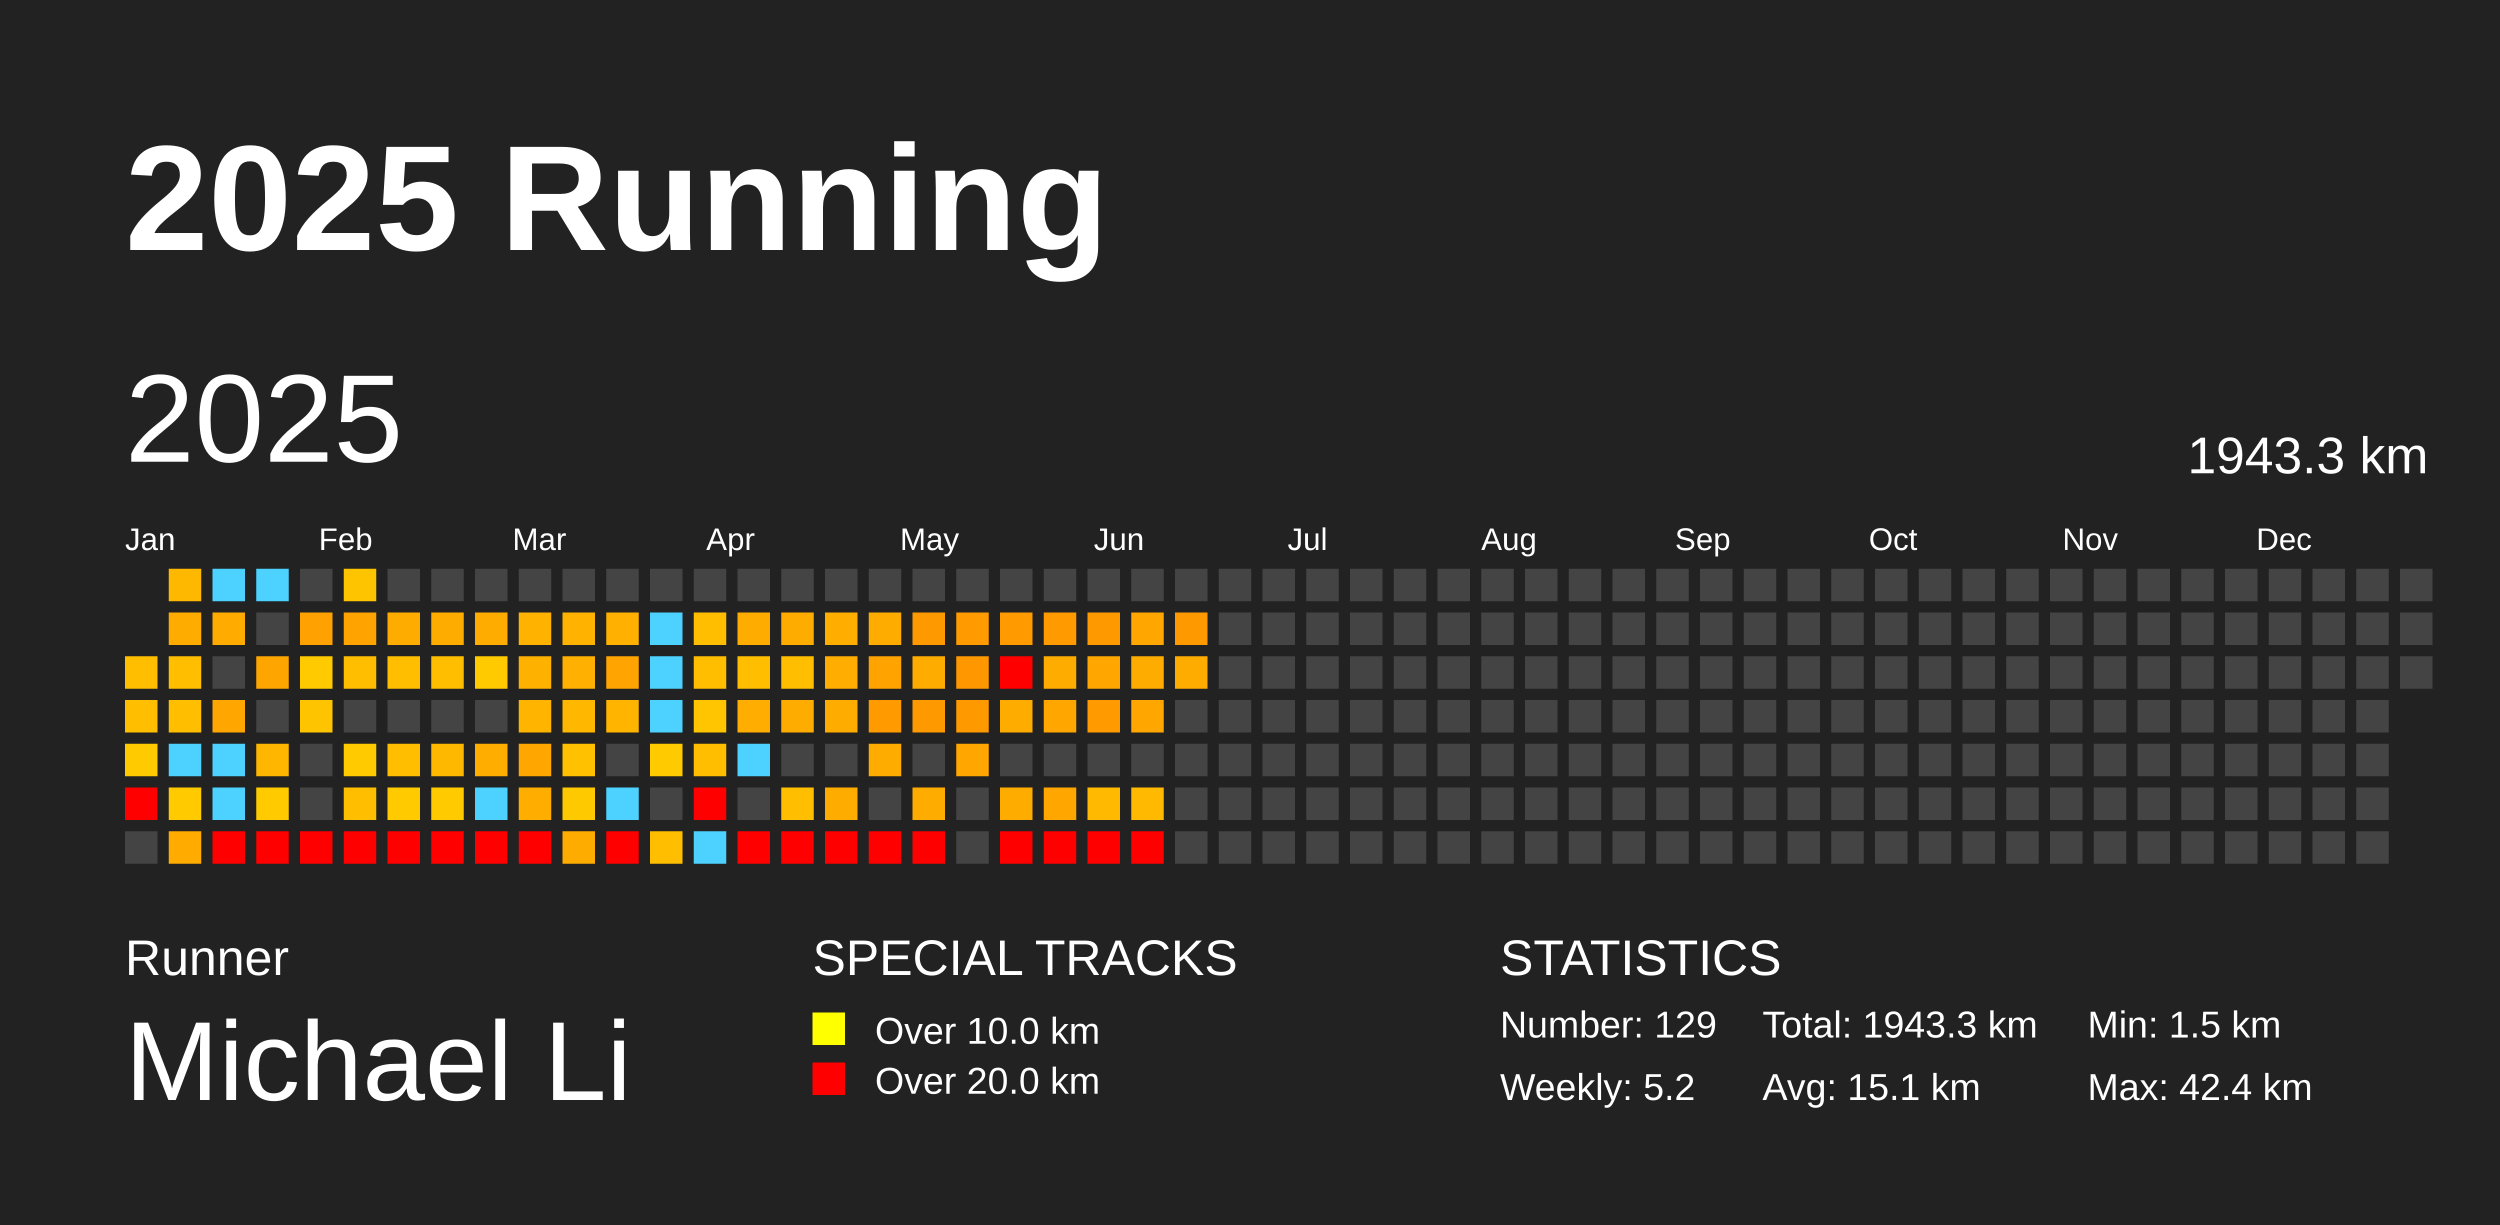
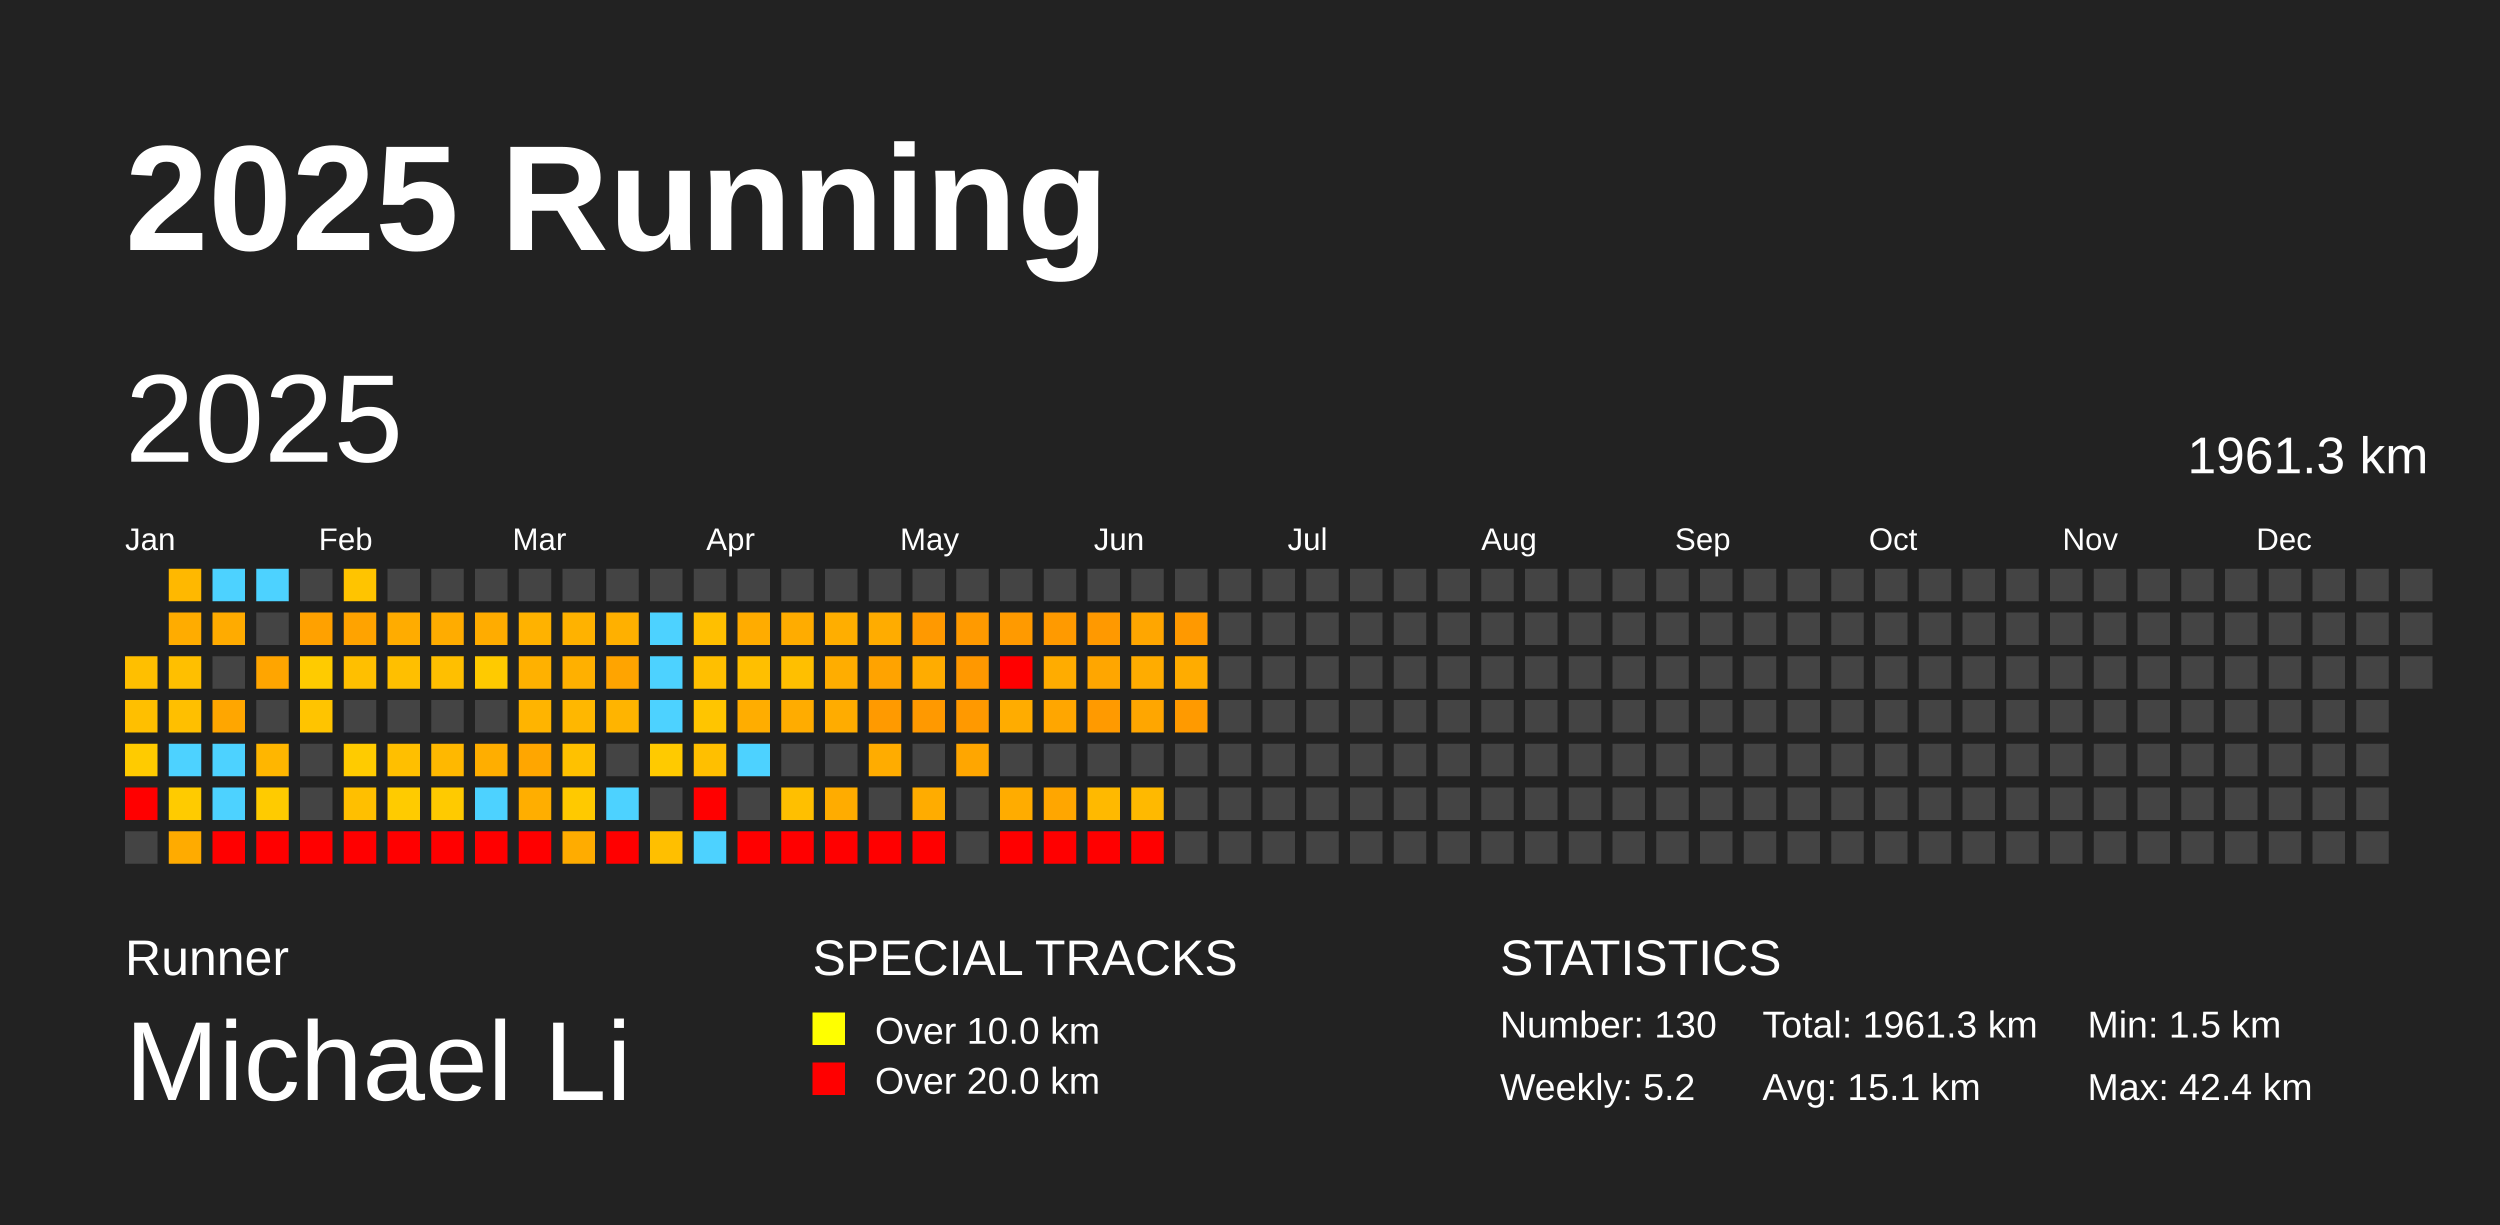
<svg xmlns="http://www.w3.org/2000/svg" baseProfile="full" height="98mm" version="1.1" viewBox="0,0,200,98" width="200mm">
  <defs />
  <rect fill="#222222" height="98" width="200" x="0" y="0" />
  <text fill="#FFFFFF" style="font-size:12px; font-family:Arial; font-weight:bold;" x="10" y="20">2025 Running</text>
  <text fill="#FFFFFF" style="font-size:4px; font-family:Arial" x="10" y="78">Runner</text>
  <text fill="#FFFFFF" style="font-size:9px; font-family:Arial" x="10" y="88">Michael Li</text>
  <text fill="#FFFFFF" style="font-size:4px; font-family:Arial" x="65" y="78">SPECIAL TRACKS</text>
  <rect fill="yellow" height="2.6" width="2.6" x="65" y="81" />
  <text fill="#FFFFFF" style="font-size:3px; font-family:Arial" x="70" y="83.5">Over 10.0 km</text>
  <rect fill="red" height="2.6" width="2.6" x="65" y="85" />
  <text fill="#FFFFFF" style="font-size:3px; font-family:Arial" x="70" y="87.5">Over 20.0 km</text>
  <text fill="#FFFFFF" style="font-size:4px; font-family:Arial" x="120" y="78">STATISTICS</text>
-   <text fill="#FFFFFF" style="font-size:3px; font-family:Arial" x="120" y="83">Number: 129</text>
+   <text fill="#FFFFFF" style="font-size:3px; font-family:Arial" x="120" y="83">Number: 130</text>
  <text fill="#FFFFFF" style="font-size:3px; font-family:Arial" x="120" y="88">Weekly: 5.2</text>
-   <text fill="#FFFFFF" style="font-size:3px; font-family:Arial" x="141" y="83">Total: 1943.3 km</text>
+   <text fill="#FFFFFF" style="font-size:3px; font-family:Arial" x="141" y="83">Total: 1961.3 km</text>
  <text fill="#FFFFFF" style="font-size:3px; font-family:Arial" x="141" y="88">Avg: 15.1 km</text>
  <text fill="#FFFFFF" style="font-size:3px; font-family:Arial" x="167" y="83">Min: 1.5 km</text>
  <text fill="#FFFFFF" style="font-size:3px; font-family:Arial" x="167" y="88">Max: 42.4 km</text>
  <text dominant-baseline="hanging" fill="#FFFFFF" style="font-size:10.0px; font-family:Arial;" x="10" y="30">2025</text>
-   <text dominant-baseline="hanging" fill="#FFFFFF" style="font-size:4.125px; font-family:Arial;" x="175" y="35">1943.3 km</text>
+   <text dominant-baseline="hanging" fill="#FFFFFF" style="font-size:4.125px; font-family:Arial;" x="175" y="35">1961.3 km</text>
  <text fill="#FFFFFF" style="font-size:2.5px; font-family:Arial" x="10.0" y="44">Jan</text>
  <text fill="#FFFFFF" style="font-size:2.5px; font-family:Arial" x="25.5" y="44">Feb</text>
  <text fill="#FFFFFF" style="font-size:2.5px; font-family:Arial" x="41.0" y="44">Mar</text>
  <text fill="#FFFFFF" style="font-size:2.5px; font-family:Arial" x="56.5" y="44">Apr</text>
  <text fill="#FFFFFF" style="font-size:2.5px; font-family:Arial" x="72.0" y="44">May</text>
  <text fill="#FFFFFF" style="font-size:2.5px; font-family:Arial" x="87.5" y="44">Jun</text>
  <text fill="#FFFFFF" style="font-size:2.5px; font-family:Arial" x="103.0" y="44">Jul</text>
  <text fill="#FFFFFF" style="font-size:2.5px; font-family:Arial" x="118.5" y="44">Aug</text>
  <text fill="#FFFFFF" style="font-size:2.5px; font-family:Arial" x="134.0" y="44">Sep</text>
  <text fill="#FFFFFF" style="font-size:2.5px; font-family:Arial" x="149.5" y="44">Oct</text>
  <text fill="#FFFFFF" style="font-size:2.5px; font-family:Arial" x="165.0" y="44">Nov</text>
  <text fill="#FFFFFF" style="font-size:2.5px; font-family:Arial" x="180.5" y="44">Dec</text>
  <rect fill="#ffbf00" height="2.6" width="2.6" x="10.0" y="52.5" />
  <rect fill="#ffbf00" height="2.6" width="2.6" x="10.0" y="56.0" />
  <rect fill="#ffcb00" height="2.6" width="2.6" x="10.0" y="59.5" />
  <rect fill="red" height="2.6" width="2.6" x="10.0" y="63.0" />
  <rect fill="#444444" height="2.6" width="2.6" x="10.0" y="66.5" />
  <rect fill="#ffb800" height="2.6" width="2.6" x="13.5" y="45.5" />
  <rect fill="#ffac00" height="2.6" width="2.6" x="13.5" y="49.0" />
  <rect fill="#ffbf00" height="2.6" width="2.6" x="13.5" y="52.5" />
  <rect fill="#ffbf00" height="2.6" width="2.6" x="13.5" y="56.0" />
  <rect fill="#4dd2ff" height="2.6" width="2.6" x="13.5" y="59.5" />
  <rect fill="#ffcb00" height="2.6" width="2.6" x="13.5" y="63.0" />
  <rect fill="#ffab00" height="2.6" width="2.6" x="13.5" y="66.5" />
  <rect fill="#4dd2ff" height="2.6" width="2.6" x="17.0" y="45.5" />
  <rect fill="#ffab00" height="2.6" width="2.6" x="17.0" y="49.0" />
  <rect fill="#444444" height="2.6" width="2.6" x="17.0" y="52.5" />
  <rect fill="#ffa600" height="2.6" width="2.6" x="17.0" y="56.0" />
  <rect fill="#4dd2ff" height="2.6" width="2.6" x="17.0" y="59.5" />
  <rect fill="#4dd2ff" height="2.6" width="2.6" x="17.0" y="63.0" />
  <rect fill="red" height="2.6" width="2.6" x="17.0" y="66.5" />
  <rect fill="#4dd2ff" height="2.6" width="2.6" x="20.5" y="45.5" />
  <rect fill="#444444" height="2.6" width="2.6" x="20.5" y="49.0" />
  <rect fill="#ffa500" height="2.6" width="2.6" x="20.5" y="52.5" />
  <rect fill="#444444" height="2.6" width="2.6" x="20.5" y="56.0" />
  <rect fill="#ffb600" height="2.6" width="2.6" x="20.5" y="59.5" />
  <rect fill="#ffcb00" height="2.6" width="2.6" x="20.5" y="63.0" />
  <rect fill="red" height="2.6" width="2.6" x="20.5" y="66.5" />
  <rect fill="#444444" height="2.6" width="2.6" x="24.0" y="45.5" />
  <rect fill="#ffa100" height="2.6" width="2.6" x="24.0" y="49.0" />
  <rect fill="#ffcb00" height="2.6" width="2.6" x="24.0" y="52.5" />
  <rect fill="#ffc400" height="2.6" width="2.6" x="24.0" y="56.0" />
  <rect fill="#444444" height="2.6" width="2.6" x="24.0" y="59.5" />
  <rect fill="#444444" height="2.6" width="2.6" x="24.0" y="63.0" />
  <rect fill="red" height="2.6" width="2.6" x="24.0" y="66.5" />
  <rect fill="#ffc400" height="2.6" width="2.6" x="27.5" y="45.5" />
  <rect fill="#ffa300" height="2.6" width="2.6" x="27.5" y="49.0" />
  <rect fill="#ffbf00" height="2.6" width="2.6" x="27.5" y="52.5" />
  <rect fill="#444444" height="2.6" width="2.6" x="27.5" y="56.0" />
  <rect fill="#ffcb00" height="2.6" width="2.6" x="27.5" y="59.5" />
  <rect fill="#ffbf00" height="2.6" width="2.6" x="27.5" y="63.0" />
  <rect fill="red" height="2.6" width="2.6" x="27.5" y="66.5" />
  <rect fill="#444444" height="2.6" width="2.6" x="31.0" y="45.5" />
  <rect fill="#ffac00" height="2.6" width="2.6" x="31.0" y="49.0" />
  <rect fill="#ffbf00" height="2.6" width="2.6" x="31.0" y="52.5" />
  <rect fill="#444444" height="2.6" width="2.6" x="31.0" y="56.0" />
  <rect fill="#ffbf00" height="2.6" width="2.6" x="31.0" y="59.5" />
  <rect fill="#ffcb00" height="2.6" width="2.6" x="31.0" y="63.0" />
  <rect fill="red" height="2.6" width="2.6" x="31.0" y="66.5" />
  <rect fill="#444444" height="2.6" width="2.6" x="34.5" y="45.5" />
  <rect fill="#ffac00" height="2.6" width="2.6" x="34.5" y="49.0" />
  <rect fill="#ffbf00" height="2.6" width="2.6" x="34.5" y="52.5" />
  <rect fill="#444444" height="2.6" width="2.6" x="34.5" y="56.0" />
  <rect fill="#ffb800" height="2.6" width="2.6" x="34.5" y="59.5" />
  <rect fill="#ffca00" height="2.6" width="2.6" x="34.5" y="63.0" />
  <rect fill="red" height="2.6" width="2.6" x="34.5" y="66.5" />
  <rect fill="#444444" height="2.6" width="2.6" x="38.0" y="45.5" />
  <rect fill="#ffac00" height="2.6" width="2.6" x="38.0" y="49.0" />
  <rect fill="#ffca00" height="2.6" width="2.6" x="38.0" y="52.5" />
  <rect fill="#444444" height="2.6" width="2.6" x="38.0" y="56.0" />
  <rect fill="#ffae00" height="2.6" width="2.6" x="38.0" y="59.5" />
  <rect fill="#4dd2ff" height="2.6" width="2.6" x="38.0" y="63.0" />
  <rect fill="red" height="2.6" width="2.6" x="38.0" y="66.5" />
  <rect fill="#444444" height="2.6" width="2.6" x="41.5" y="45.5" />
  <rect fill="#ffb200" height="2.6" width="2.6" x="41.5" y="49.0" />
  <rect fill="#ffb100" height="2.6" width="2.6" x="41.5" y="52.5" />
  <rect fill="#ffb400" height="2.6" width="2.6" x="41.5" y="56.0" />
  <rect fill="#ffa600" height="2.6" width="2.6" x="41.5" y="59.5" />
  <rect fill="#ffae00" height="2.6" width="2.6" x="41.5" y="63.0" />
  <rect fill="red" height="2.6" width="2.6" x="41.5" y="66.5" />
  <rect fill="#444444" height="2.6" width="2.6" x="45.0" y="45.5" />
  <rect fill="#ffb200" height="2.6" width="2.6" x="45.0" y="49.0" />
  <rect fill="#ffb000" height="2.6" width="2.6" x="45.0" y="52.5" />
  <rect fill="#ffb700" height="2.6" width="2.6" x="45.0" y="56.0" />
  <rect fill="#ffc100" height="2.6" width="2.6" x="45.0" y="59.5" />
  <rect fill="#ffc900" height="2.6" width="2.6" x="45.0" y="63.0" />
  <rect fill="#ffac00" height="2.6" width="2.6" x="45.0" y="66.5" />
  <rect fill="#444444" height="2.6" width="2.6" x="48.5" y="45.5" />
  <rect fill="#ffb000" height="2.6" width="2.6" x="48.5" y="49.0" />
  <rect fill="#ffa400" height="2.6" width="2.6" x="48.5" y="52.5" />
  <rect fill="#ffb400" height="2.6" width="2.6" x="48.5" y="56.0" />
  <rect fill="#444444" height="2.6" width="2.6" x="48.5" y="59.5" />
  <rect fill="#4dd2ff" height="2.6" width="2.6" x="48.5" y="63.0" />
  <rect fill="red" height="2.6" width="2.6" x="48.5" y="66.5" />
  <rect fill="#444444" height="2.6" width="2.6" x="52.0" y="45.5" />
  <rect fill="#4dd2ff" height="2.6" width="2.6" x="52.0" y="49.0" />
  <rect fill="#4dd2ff" height="2.6" width="2.6" x="52.0" y="52.5" />
  <rect fill="#4dd2ff" height="2.6" width="2.6" x="52.0" y="56.0" />
  <rect fill="#ffca00" height="2.6" width="2.6" x="52.0" y="59.5" />
  <rect fill="#444444" height="2.6" width="2.6" x="52.0" y="63.0" />
  <rect fill="#ffbf00" height="2.6" width="2.6" x="52.0" y="66.5" />
  <rect fill="#444444" height="2.6" width="2.6" x="55.5" y="45.5" />
  <rect fill="#ffbf00" height="2.6" width="2.6" x="55.5" y="49.0" />
  <rect fill="#ffbf00" height="2.6" width="2.6" x="55.5" y="52.5" />
  <rect fill="#ffc500" height="2.6" width="2.6" x="55.5" y="56.0" />
  <rect fill="#ffbf00" height="2.6" width="2.6" x="55.5" y="59.5" />
  <rect fill="red" height="2.6" width="2.6" x="55.5" y="63.0" />
  <rect fill="#4dd2ff" height="2.6" width="2.6" x="55.5" y="66.5" />
  <rect fill="#444444" height="2.6" width="2.6" x="59.0" y="45.5" />
  <rect fill="#ffac00" height="2.6" width="2.6" x="59.0" y="49.0" />
  <rect fill="#ffbf00" height="2.6" width="2.6" x="59.0" y="52.5" />
  <rect fill="#ffad00" height="2.6" width="2.6" x="59.0" y="56.0" />
  <rect fill="#4dd2ff" height="2.6" width="2.6" x="59.0" y="59.5" />
  <rect fill="#444444" height="2.6" width="2.6" x="59.0" y="63.0" />
  <rect fill="red" height="2.6" width="2.6" x="59.0" y="66.5" />
  <rect fill="#444444" height="2.6" width="2.6" x="62.5" y="45.5" />
  <rect fill="#ffac00" height="2.6" width="2.6" x="62.5" y="49.0" />
  <rect fill="#ffbf00" height="2.6" width="2.6" x="62.5" y="52.5" />
  <rect fill="#ffac00" height="2.6" width="2.6" x="62.5" y="56.0" />
  <rect fill="#444444" height="2.6" width="2.6" x="62.5" y="59.5" />
  <rect fill="#ffbf00" height="2.6" width="2.6" x="62.5" y="63.0" />
  <rect fill="red" height="2.6" width="2.6" x="62.5" y="66.5" />
  <rect fill="#444444" height="2.6" width="2.6" x="66.0" y="45.5" />
  <rect fill="#ffae00" height="2.6" width="2.6" x="66.0" y="49.0" />
  <rect fill="#ffad00" height="2.6" width="2.6" x="66.0" y="52.5" />
  <rect fill="#ffac00" height="2.6" width="2.6" x="66.0" y="56.0" />
  <rect fill="#444444" height="2.6" width="2.6" x="66.0" y="59.5" />
  <rect fill="#ffac00" height="2.6" width="2.6" x="66.0" y="63.0" />
  <rect fill="red" height="2.6" width="2.6" x="66.0" y="66.5" />
  <rect fill="#444444" height="2.6" width="2.6" x="69.5" y="45.5" />
  <rect fill="#ffac00" height="2.6" width="2.6" x="69.5" y="49.0" />
  <rect fill="#ffa300" height="2.6" width="2.6" x="69.5" y="52.5" />
  <rect fill="#ff9a00" height="2.6" width="2.6" x="69.5" y="56.0" />
  <rect fill="#ffac00" height="2.6" width="2.6" x="69.5" y="59.5" />
  <rect fill="#444444" height="2.6" width="2.6" x="69.5" y="63.0" />
  <rect fill="red" height="2.6" width="2.6" x="69.5" y="66.5" />
  <rect fill="#444444" height="2.6" width="2.6" x="73.0" y="45.5" />
  <rect fill="#ff9900" height="2.6" width="2.6" x="73.0" y="49.0" />
  <rect fill="#ffac00" height="2.6" width="2.6" x="73.0" y="52.5" />
  <rect fill="#ff9900" height="2.6" width="2.6" x="73.0" y="56.0" />
  <rect fill="#444444" height="2.6" width="2.6" x="73.0" y="59.5" />
  <rect fill="#ffac00" height="2.6" width="2.6" x="73.0" y="63.0" />
  <rect fill="red" height="2.6" width="2.6" x="73.0" y="66.5" />
  <rect fill="#444444" height="2.6" width="2.6" x="76.5" y="45.5" />
  <rect fill="#ff9a00" height="2.6" width="2.6" x="76.5" y="49.0" />
  <rect fill="#ff9800" height="2.6" width="2.6" x="76.5" y="52.5" />
  <rect fill="#ff9900" height="2.6" width="2.6" x="76.5" y="56.0" />
  <rect fill="#ffa600" height="2.6" width="2.6" x="76.5" y="59.5" />
  <rect fill="#444444" height="2.6" width="2.6" x="76.5" y="63.0" />
  <rect fill="#444444" height="2.6" width="2.6" x="76.5" y="66.5" />
  <rect fill="#444444" height="2.6" width="2.6" x="80.0" y="45.5" />
  <rect fill="#ff9a00" height="2.6" width="2.6" x="80.0" y="49.0" />
  <rect fill="red" height="2.6" width="2.6" x="80.0" y="52.5" />
  <rect fill="#ffac00" height="2.6" width="2.6" x="80.0" y="56.0" />
  <rect fill="#444444" height="2.6" width="2.6" x="80.0" y="59.5" />
  <rect fill="#ffac00" height="2.6" width="2.6" x="80.0" y="63.0" />
  <rect fill="red" height="2.6" width="2.6" x="80.0" y="66.5" />
  <rect fill="#444444" height="2.6" width="2.6" x="83.5" y="45.5" />
  <rect fill="#ff9a00" height="2.6" width="2.6" x="83.5" y="49.0" />
  <rect fill="#ffac00" height="2.6" width="2.6" x="83.5" y="52.5" />
  <rect fill="#ffa600" height="2.6" width="2.6" x="83.5" y="56.0" />
  <rect fill="#444444" height="2.6" width="2.6" x="83.5" y="59.5" />
  <rect fill="#ffa600" height="2.6" width="2.6" x="83.5" y="63.0" />
  <rect fill="red" height="2.6" width="2.6" x="83.5" y="66.5" />
  <rect fill="#444444" height="2.6" width="2.6" x="87.0" y="45.5" />
  <rect fill="#ff9900" height="2.6" width="2.6" x="87.0" y="49.0" />
  <rect fill="#ffa600" height="2.6" width="2.6" x="87.0" y="52.5" />
  <rect fill="#ff9a00" height="2.6" width="2.6" x="87.0" y="56.0" />
  <rect fill="#444444" height="2.6" width="2.6" x="87.0" y="59.5" />
  <rect fill="#ffb900" height="2.6" width="2.6" x="87.0" y="63.0" />
  <rect fill="red" height="2.6" width="2.6" x="87.0" y="66.5" />
  <rect fill="#444444" height="2.6" width="2.6" x="90.5" y="45.5" />
  <rect fill="#ffa600" height="2.6" width="2.6" x="90.5" y="49.0" />
  <rect fill="#ffac00" height="2.6" width="2.6" x="90.5" y="52.5" />
  <rect fill="#ffa600" height="2.6" width="2.6" x="90.5" y="56.0" />
  <rect fill="#444444" height="2.6" width="2.6" x="90.5" y="59.5" />
  <rect fill="#ffb900" height="2.6" width="2.6" x="90.5" y="63.0" />
  <rect fill="red" height="2.6" width="2.6" x="90.5" y="66.5" />
  <rect fill="#444444" height="2.6" width="2.6" x="94.0" y="45.5" />
  <rect fill="#ff9900" height="2.6" width="2.6" x="94.0" y="49.0" />
  <rect fill="#ffac00" height="2.6" width="2.6" x="94.0" y="52.5" />
-   <rect fill="#444444" height="2.6" width="2.6" x="94.0" y="56.0" />
+   <rect fill="#ff9a00" height="2.6" width="2.6" x="94.0" y="56.0" />
  <rect fill="#444444" height="2.6" width="2.6" x="94.0" y="59.5" />
  <rect fill="#444444" height="2.6" width="2.6" x="94.0" y="63.0" />
  <rect fill="#444444" height="2.6" width="2.6" x="94.0" y="66.5" />
  <rect fill="#444444" height="2.6" width="2.6" x="97.5" y="45.5" />
  <rect fill="#444444" height="2.6" width="2.6" x="97.5" y="49.0" />
  <rect fill="#444444" height="2.6" width="2.6" x="97.5" y="52.5" />
  <rect fill="#444444" height="2.6" width="2.6" x="97.5" y="56.0" />
  <rect fill="#444444" height="2.6" width="2.6" x="97.5" y="59.5" />
  <rect fill="#444444" height="2.6" width="2.6" x="97.5" y="63.0" />
  <rect fill="#444444" height="2.6" width="2.6" x="97.5" y="66.5" />
  <rect fill="#444444" height="2.6" width="2.6" x="101.0" y="45.5" />
  <rect fill="#444444" height="2.6" width="2.6" x="101.0" y="49.0" />
  <rect fill="#444444" height="2.6" width="2.6" x="101.0" y="52.5" />
  <rect fill="#444444" height="2.6" width="2.6" x="101.0" y="56.0" />
  <rect fill="#444444" height="2.6" width="2.6" x="101.0" y="59.5" />
  <rect fill="#444444" height="2.6" width="2.6" x="101.0" y="63.0" />
  <rect fill="#444444" height="2.6" width="2.6" x="101.0" y="66.5" />
  <rect fill="#444444" height="2.6" width="2.6" x="104.5" y="45.5" />
  <rect fill="#444444" height="2.6" width="2.6" x="104.5" y="49.0" />
  <rect fill="#444444" height="2.6" width="2.6" x="104.5" y="52.5" />
  <rect fill="#444444" height="2.6" width="2.6" x="104.5" y="56.0" />
  <rect fill="#444444" height="2.6" width="2.6" x="104.5" y="59.5" />
  <rect fill="#444444" height="2.6" width="2.6" x="104.5" y="63.0" />
  <rect fill="#444444" height="2.6" width="2.6" x="104.5" y="66.5" />
  <rect fill="#444444" height="2.6" width="2.6" x="108.0" y="45.5" />
  <rect fill="#444444" height="2.6" width="2.6" x="108.0" y="49.0" />
  <rect fill="#444444" height="2.6" width="2.6" x="108.0" y="52.5" />
  <rect fill="#444444" height="2.6" width="2.6" x="108.0" y="56.0" />
  <rect fill="#444444" height="2.6" width="2.6" x="108.0" y="59.5" />
  <rect fill="#444444" height="2.6" width="2.6" x="108.0" y="63.0" />
  <rect fill="#444444" height="2.6" width="2.6" x="108.0" y="66.5" />
  <rect fill="#444444" height="2.6" width="2.6" x="111.5" y="45.5" />
  <rect fill="#444444" height="2.6" width="2.6" x="111.5" y="49.0" />
  <rect fill="#444444" height="2.6" width="2.6" x="111.5" y="52.5" />
  <rect fill="#444444" height="2.6" width="2.6" x="111.5" y="56.0" />
  <rect fill="#444444" height="2.6" width="2.6" x="111.5" y="59.5" />
  <rect fill="#444444" height="2.6" width="2.6" x="111.5" y="63.0" />
  <rect fill="#444444" height="2.6" width="2.6" x="111.5" y="66.5" />
  <rect fill="#444444" height="2.6" width="2.6" x="115.0" y="45.5" />
  <rect fill="#444444" height="2.6" width="2.6" x="115.0" y="49.0" />
  <rect fill="#444444" height="2.6" width="2.6" x="115.0" y="52.5" />
  <rect fill="#444444" height="2.6" width="2.6" x="115.0" y="56.0" />
  <rect fill="#444444" height="2.6" width="2.6" x="115.0" y="59.5" />
  <rect fill="#444444" height="2.6" width="2.6" x="115.0" y="63.0" />
  <rect fill="#444444" height="2.6" width="2.6" x="115.0" y="66.5" />
  <rect fill="#444444" height="2.6" width="2.6" x="118.5" y="45.5" />
  <rect fill="#444444" height="2.6" width="2.6" x="118.5" y="49.0" />
  <rect fill="#444444" height="2.6" width="2.6" x="118.5" y="52.5" />
  <rect fill="#444444" height="2.6" width="2.6" x="118.5" y="56.0" />
  <rect fill="#444444" height="2.6" width="2.6" x="118.5" y="59.5" />
  <rect fill="#444444" height="2.6" width="2.6" x="118.5" y="63.0" />
  <rect fill="#444444" height="2.6" width="2.6" x="118.5" y="66.5" />
  <rect fill="#444444" height="2.6" width="2.6" x="122.0" y="45.5" />
  <rect fill="#444444" height="2.6" width="2.6" x="122.0" y="49.0" />
  <rect fill="#444444" height="2.6" width="2.6" x="122.0" y="52.5" />
  <rect fill="#444444" height="2.6" width="2.6" x="122.0" y="56.0" />
  <rect fill="#444444" height="2.6" width="2.6" x="122.0" y="59.5" />
  <rect fill="#444444" height="2.6" width="2.6" x="122.0" y="63.0" />
  <rect fill="#444444" height="2.6" width="2.6" x="122.0" y="66.5" />
  <rect fill="#444444" height="2.6" width="2.6" x="125.5" y="45.5" />
  <rect fill="#444444" height="2.6" width="2.6" x="125.5" y="49.0" />
  <rect fill="#444444" height="2.6" width="2.6" x="125.5" y="52.5" />
  <rect fill="#444444" height="2.6" width="2.6" x="125.5" y="56.0" />
  <rect fill="#444444" height="2.6" width="2.6" x="125.5" y="59.5" />
  <rect fill="#444444" height="2.6" width="2.6" x="125.5" y="63.0" />
  <rect fill="#444444" height="2.6" width="2.6" x="125.5" y="66.5" />
  <rect fill="#444444" height="2.6" width="2.6" x="129.0" y="45.5" />
  <rect fill="#444444" height="2.6" width="2.6" x="129.0" y="49.0" />
  <rect fill="#444444" height="2.6" width="2.6" x="129.0" y="52.5" />
  <rect fill="#444444" height="2.6" width="2.6" x="129.0" y="56.0" />
  <rect fill="#444444" height="2.6" width="2.6" x="129.0" y="59.5" />
  <rect fill="#444444" height="2.6" width="2.6" x="129.0" y="63.0" />
  <rect fill="#444444" height="2.6" width="2.6" x="129.0" y="66.5" />
  <rect fill="#444444" height="2.6" width="2.6" x="132.5" y="45.5" />
  <rect fill="#444444" height="2.6" width="2.6" x="132.5" y="49.0" />
  <rect fill="#444444" height="2.6" width="2.6" x="132.5" y="52.5" />
  <rect fill="#444444" height="2.6" width="2.6" x="132.5" y="56.0" />
  <rect fill="#444444" height="2.6" width="2.6" x="132.5" y="59.5" />
  <rect fill="#444444" height="2.6" width="2.6" x="132.5" y="63.0" />
  <rect fill="#444444" height="2.6" width="2.6" x="132.5" y="66.5" />
  <rect fill="#444444" height="2.6" width="2.6" x="136.0" y="45.5" />
  <rect fill="#444444" height="2.6" width="2.6" x="136.0" y="49.0" />
  <rect fill="#444444" height="2.6" width="2.6" x="136.0" y="52.5" />
  <rect fill="#444444" height="2.6" width="2.6" x="136.0" y="56.0" />
  <rect fill="#444444" height="2.6" width="2.6" x="136.0" y="59.5" />
  <rect fill="#444444" height="2.6" width="2.6" x="136.0" y="63.0" />
  <rect fill="#444444" height="2.6" width="2.6" x="136.0" y="66.5" />
  <rect fill="#444444" height="2.6" width="2.6" x="139.5" y="45.5" />
  <rect fill="#444444" height="2.6" width="2.6" x="139.5" y="49.0" />
  <rect fill="#444444" height="2.6" width="2.6" x="139.5" y="52.5" />
  <rect fill="#444444" height="2.6" width="2.6" x="139.5" y="56.0" />
  <rect fill="#444444" height="2.6" width="2.6" x="139.5" y="59.5" />
  <rect fill="#444444" height="2.6" width="2.6" x="139.5" y="63.0" />
  <rect fill="#444444" height="2.6" width="2.6" x="139.5" y="66.5" />
  <rect fill="#444444" height="2.6" width="2.6" x="143.0" y="45.5" />
  <rect fill="#444444" height="2.6" width="2.6" x="143.0" y="49.0" />
  <rect fill="#444444" height="2.6" width="2.6" x="143.0" y="52.5" />
  <rect fill="#444444" height="2.6" width="2.6" x="143.0" y="56.0" />
  <rect fill="#444444" height="2.6" width="2.6" x="143.0" y="59.5" />
  <rect fill="#444444" height="2.6" width="2.6" x="143.0" y="63.0" />
  <rect fill="#444444" height="2.6" width="2.6" x="143.0" y="66.5" />
  <rect fill="#444444" height="2.6" width="2.6" x="146.5" y="45.5" />
  <rect fill="#444444" height="2.6" width="2.6" x="146.5" y="49.0" />
  <rect fill="#444444" height="2.6" width="2.6" x="146.5" y="52.5" />
  <rect fill="#444444" height="2.6" width="2.6" x="146.5" y="56.0" />
  <rect fill="#444444" height="2.6" width="2.6" x="146.5" y="59.5" />
  <rect fill="#444444" height="2.6" width="2.6" x="146.5" y="63.0" />
  <rect fill="#444444" height="2.6" width="2.6" x="146.5" y="66.5" />
  <rect fill="#444444" height="2.6" width="2.6" x="150.0" y="45.5" />
  <rect fill="#444444" height="2.6" width="2.6" x="150.0" y="49.0" />
  <rect fill="#444444" height="2.6" width="2.6" x="150.0" y="52.5" />
  <rect fill="#444444" height="2.6" width="2.6" x="150.0" y="56.0" />
  <rect fill="#444444" height="2.6" width="2.6" x="150.0" y="59.5" />
  <rect fill="#444444" height="2.6" width="2.6" x="150.0" y="63.0" />
  <rect fill="#444444" height="2.6" width="2.6" x="150.0" y="66.5" />
  <rect fill="#444444" height="2.6" width="2.6" x="153.5" y="45.5" />
  <rect fill="#444444" height="2.6" width="2.6" x="153.5" y="49.0" />
  <rect fill="#444444" height="2.6" width="2.6" x="153.5" y="52.5" />
  <rect fill="#444444" height="2.6" width="2.6" x="153.5" y="56.0" />
  <rect fill="#444444" height="2.6" width="2.6" x="153.5" y="59.5" />
  <rect fill="#444444" height="2.6" width="2.6" x="153.5" y="63.0" />
  <rect fill="#444444" height="2.6" width="2.6" x="153.5" y="66.5" />
  <rect fill="#444444" height="2.6" width="2.6" x="157.0" y="45.5" />
  <rect fill="#444444" height="2.6" width="2.6" x="157.0" y="49.0" />
  <rect fill="#444444" height="2.6" width="2.6" x="157.0" y="52.5" />
  <rect fill="#444444" height="2.6" width="2.6" x="157.0" y="56.0" />
  <rect fill="#444444" height="2.6" width="2.6" x="157.0" y="59.5" />
  <rect fill="#444444" height="2.6" width="2.6" x="157.0" y="63.0" />
  <rect fill="#444444" height="2.6" width="2.6" x="157.0" y="66.5" />
  <rect fill="#444444" height="2.6" width="2.6" x="160.5" y="45.5" />
  <rect fill="#444444" height="2.6" width="2.6" x="160.5" y="49.0" />
  <rect fill="#444444" height="2.6" width="2.6" x="160.5" y="52.5" />
  <rect fill="#444444" height="2.6" width="2.6" x="160.5" y="56.0" />
  <rect fill="#444444" height="2.6" width="2.6" x="160.5" y="59.5" />
  <rect fill="#444444" height="2.6" width="2.6" x="160.5" y="63.0" />
  <rect fill="#444444" height="2.6" width="2.6" x="160.5" y="66.5" />
  <rect fill="#444444" height="2.6" width="2.6" x="164.0" y="45.5" />
  <rect fill="#444444" height="2.6" width="2.6" x="164.0" y="49.0" />
  <rect fill="#444444" height="2.6" width="2.6" x="164.0" y="52.5" />
  <rect fill="#444444" height="2.6" width="2.6" x="164.0" y="56.0" />
  <rect fill="#444444" height="2.6" width="2.6" x="164.0" y="59.5" />
  <rect fill="#444444" height="2.6" width="2.6" x="164.0" y="63.0" />
  <rect fill="#444444" height="2.6" width="2.6" x="164.0" y="66.5" />
  <rect fill="#444444" height="2.6" width="2.6" x="167.5" y="45.5" />
  <rect fill="#444444" height="2.6" width="2.6" x="167.5" y="49.0" />
  <rect fill="#444444" height="2.6" width="2.6" x="167.5" y="52.5" />
  <rect fill="#444444" height="2.6" width="2.6" x="167.5" y="56.0" />
  <rect fill="#444444" height="2.6" width="2.6" x="167.5" y="59.5" />
  <rect fill="#444444" height="2.6" width="2.6" x="167.5" y="63.0" />
  <rect fill="#444444" height="2.6" width="2.6" x="167.5" y="66.5" />
  <rect fill="#444444" height="2.6" width="2.6" x="171.0" y="45.5" />
  <rect fill="#444444" height="2.6" width="2.6" x="171.0" y="49.0" />
  <rect fill="#444444" height="2.6" width="2.6" x="171.0" y="52.5" />
  <rect fill="#444444" height="2.6" width="2.6" x="171.0" y="56.0" />
  <rect fill="#444444" height="2.6" width="2.6" x="171.0" y="59.5" />
  <rect fill="#444444" height="2.6" width="2.6" x="171.0" y="63.0" />
  <rect fill="#444444" height="2.6" width="2.6" x="171.0" y="66.5" />
  <rect fill="#444444" height="2.6" width="2.6" x="174.5" y="45.5" />
  <rect fill="#444444" height="2.6" width="2.6" x="174.5" y="49.0" />
  <rect fill="#444444" height="2.6" width="2.6" x="174.5" y="52.5" />
  <rect fill="#444444" height="2.6" width="2.6" x="174.5" y="56.0" />
  <rect fill="#444444" height="2.6" width="2.6" x="174.5" y="59.5" />
  <rect fill="#444444" height="2.6" width="2.6" x="174.5" y="63.0" />
  <rect fill="#444444" height="2.6" width="2.6" x="174.5" y="66.5" />
  <rect fill="#444444" height="2.6" width="2.6" x="178.0" y="45.5" />
  <rect fill="#444444" height="2.6" width="2.6" x="178.0" y="49.0" />
  <rect fill="#444444" height="2.6" width="2.6" x="178.0" y="52.5" />
  <rect fill="#444444" height="2.6" width="2.6" x="178.0" y="56.0" />
  <rect fill="#444444" height="2.6" width="2.6" x="178.0" y="59.5" />
  <rect fill="#444444" height="2.6" width="2.6" x="178.0" y="63.0" />
  <rect fill="#444444" height="2.6" width="2.6" x="178.0" y="66.5" />
  <rect fill="#444444" height="2.6" width="2.6" x="181.5" y="45.5" />
  <rect fill="#444444" height="2.6" width="2.6" x="181.5" y="49.0" />
  <rect fill="#444444" height="2.6" width="2.6" x="181.5" y="52.5" />
  <rect fill="#444444" height="2.6" width="2.6" x="181.5" y="56.0" />
  <rect fill="#444444" height="2.6" width="2.6" x="181.5" y="59.5" />
  <rect fill="#444444" height="2.6" width="2.6" x="181.5" y="63.0" />
  <rect fill="#444444" height="2.6" width="2.6" x="181.5" y="66.5" />
  <rect fill="#444444" height="2.6" width="2.6" x="185.0" y="45.5" />
  <rect fill="#444444" height="2.6" width="2.6" x="185.0" y="49.0" />
  <rect fill="#444444" height="2.6" width="2.6" x="185.0" y="52.5" />
  <rect fill="#444444" height="2.6" width="2.6" x="185.0" y="56.0" />
  <rect fill="#444444" height="2.6" width="2.6" x="185.0" y="59.5" />
  <rect fill="#444444" height="2.6" width="2.6" x="185.0" y="63.0" />
  <rect fill="#444444" height="2.6" width="2.6" x="185.0" y="66.5" />
  <rect fill="#444444" height="2.6" width="2.6" x="188.5" y="45.5" />
  <rect fill="#444444" height="2.6" width="2.6" x="188.5" y="49.0" />
  <rect fill="#444444" height="2.6" width="2.6" x="188.5" y="52.5" />
  <rect fill="#444444" height="2.6" width="2.6" x="188.5" y="56.0" />
  <rect fill="#444444" height="2.6" width="2.6" x="188.5" y="59.5" />
  <rect fill="#444444" height="2.6" width="2.6" x="188.5" y="63.0" />
  <rect fill="#444444" height="2.6" width="2.6" x="188.5" y="66.5" />
  <rect fill="#444444" height="2.6" width="2.6" x="192.0" y="45.5" />
  <rect fill="#444444" height="2.6" width="2.6" x="192.0" y="49.0" />
  <rect fill="#444444" height="2.6" width="2.6" x="192.0" y="52.5" />
</svg>
